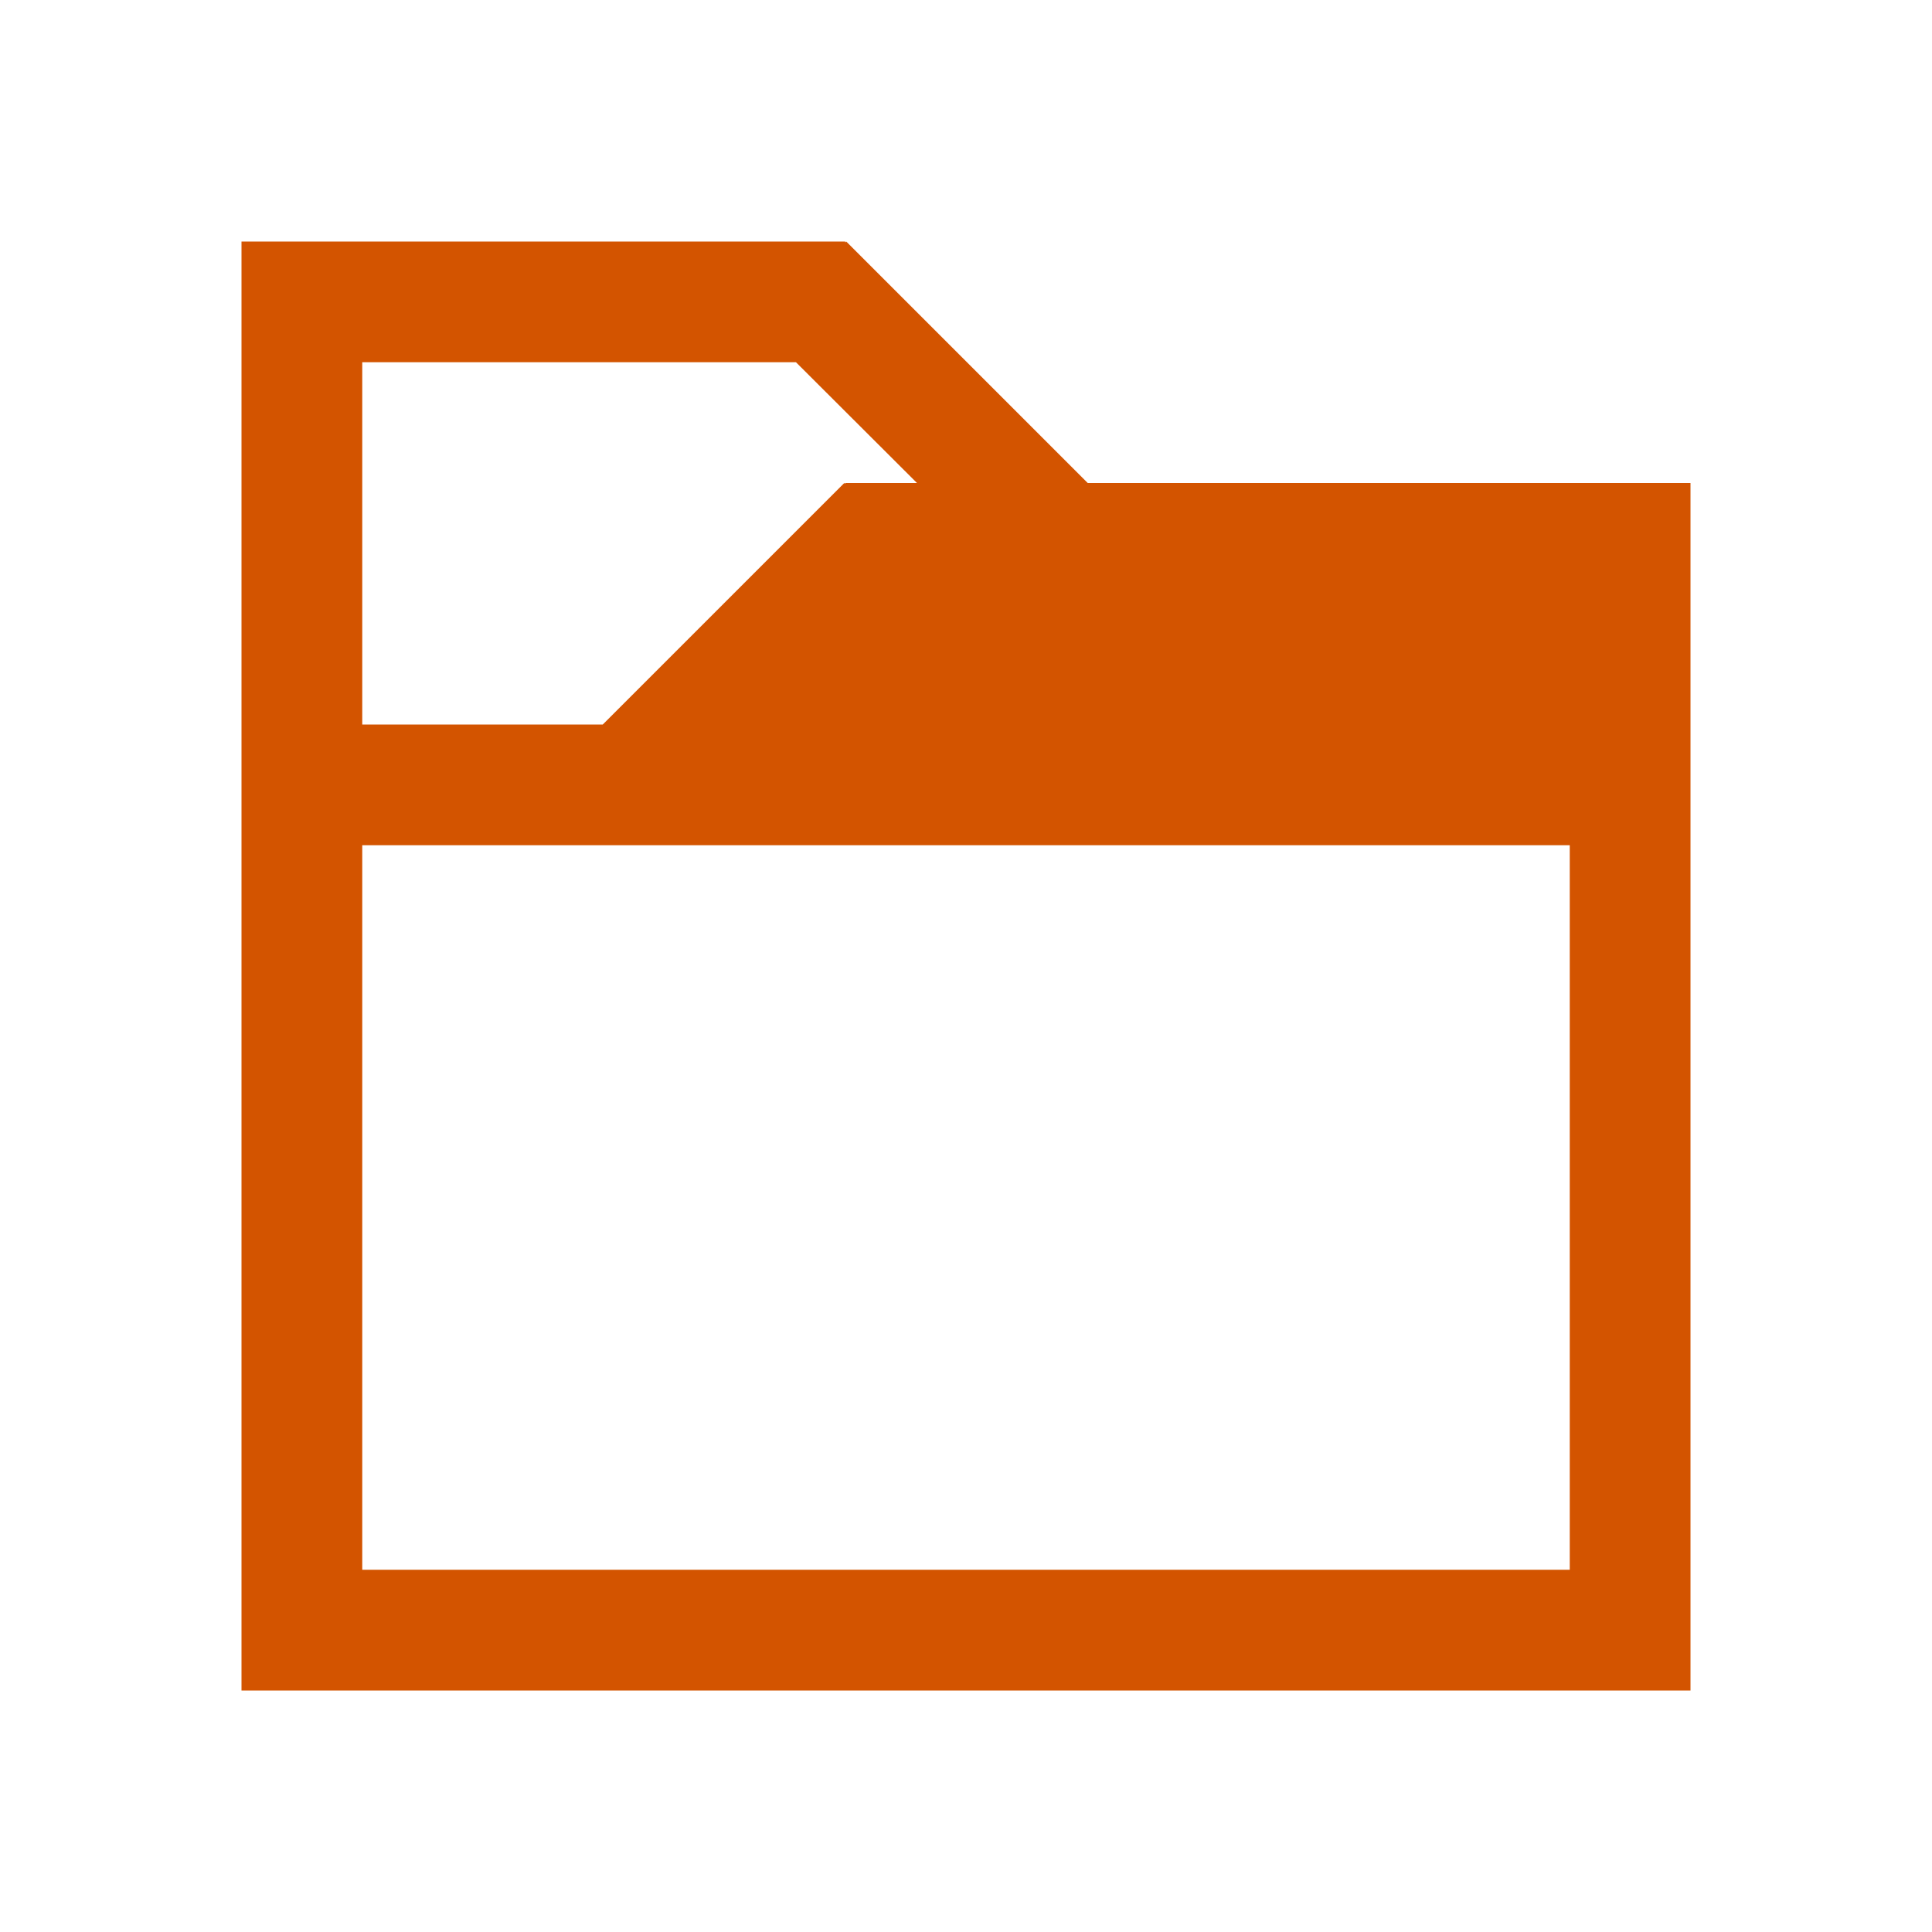
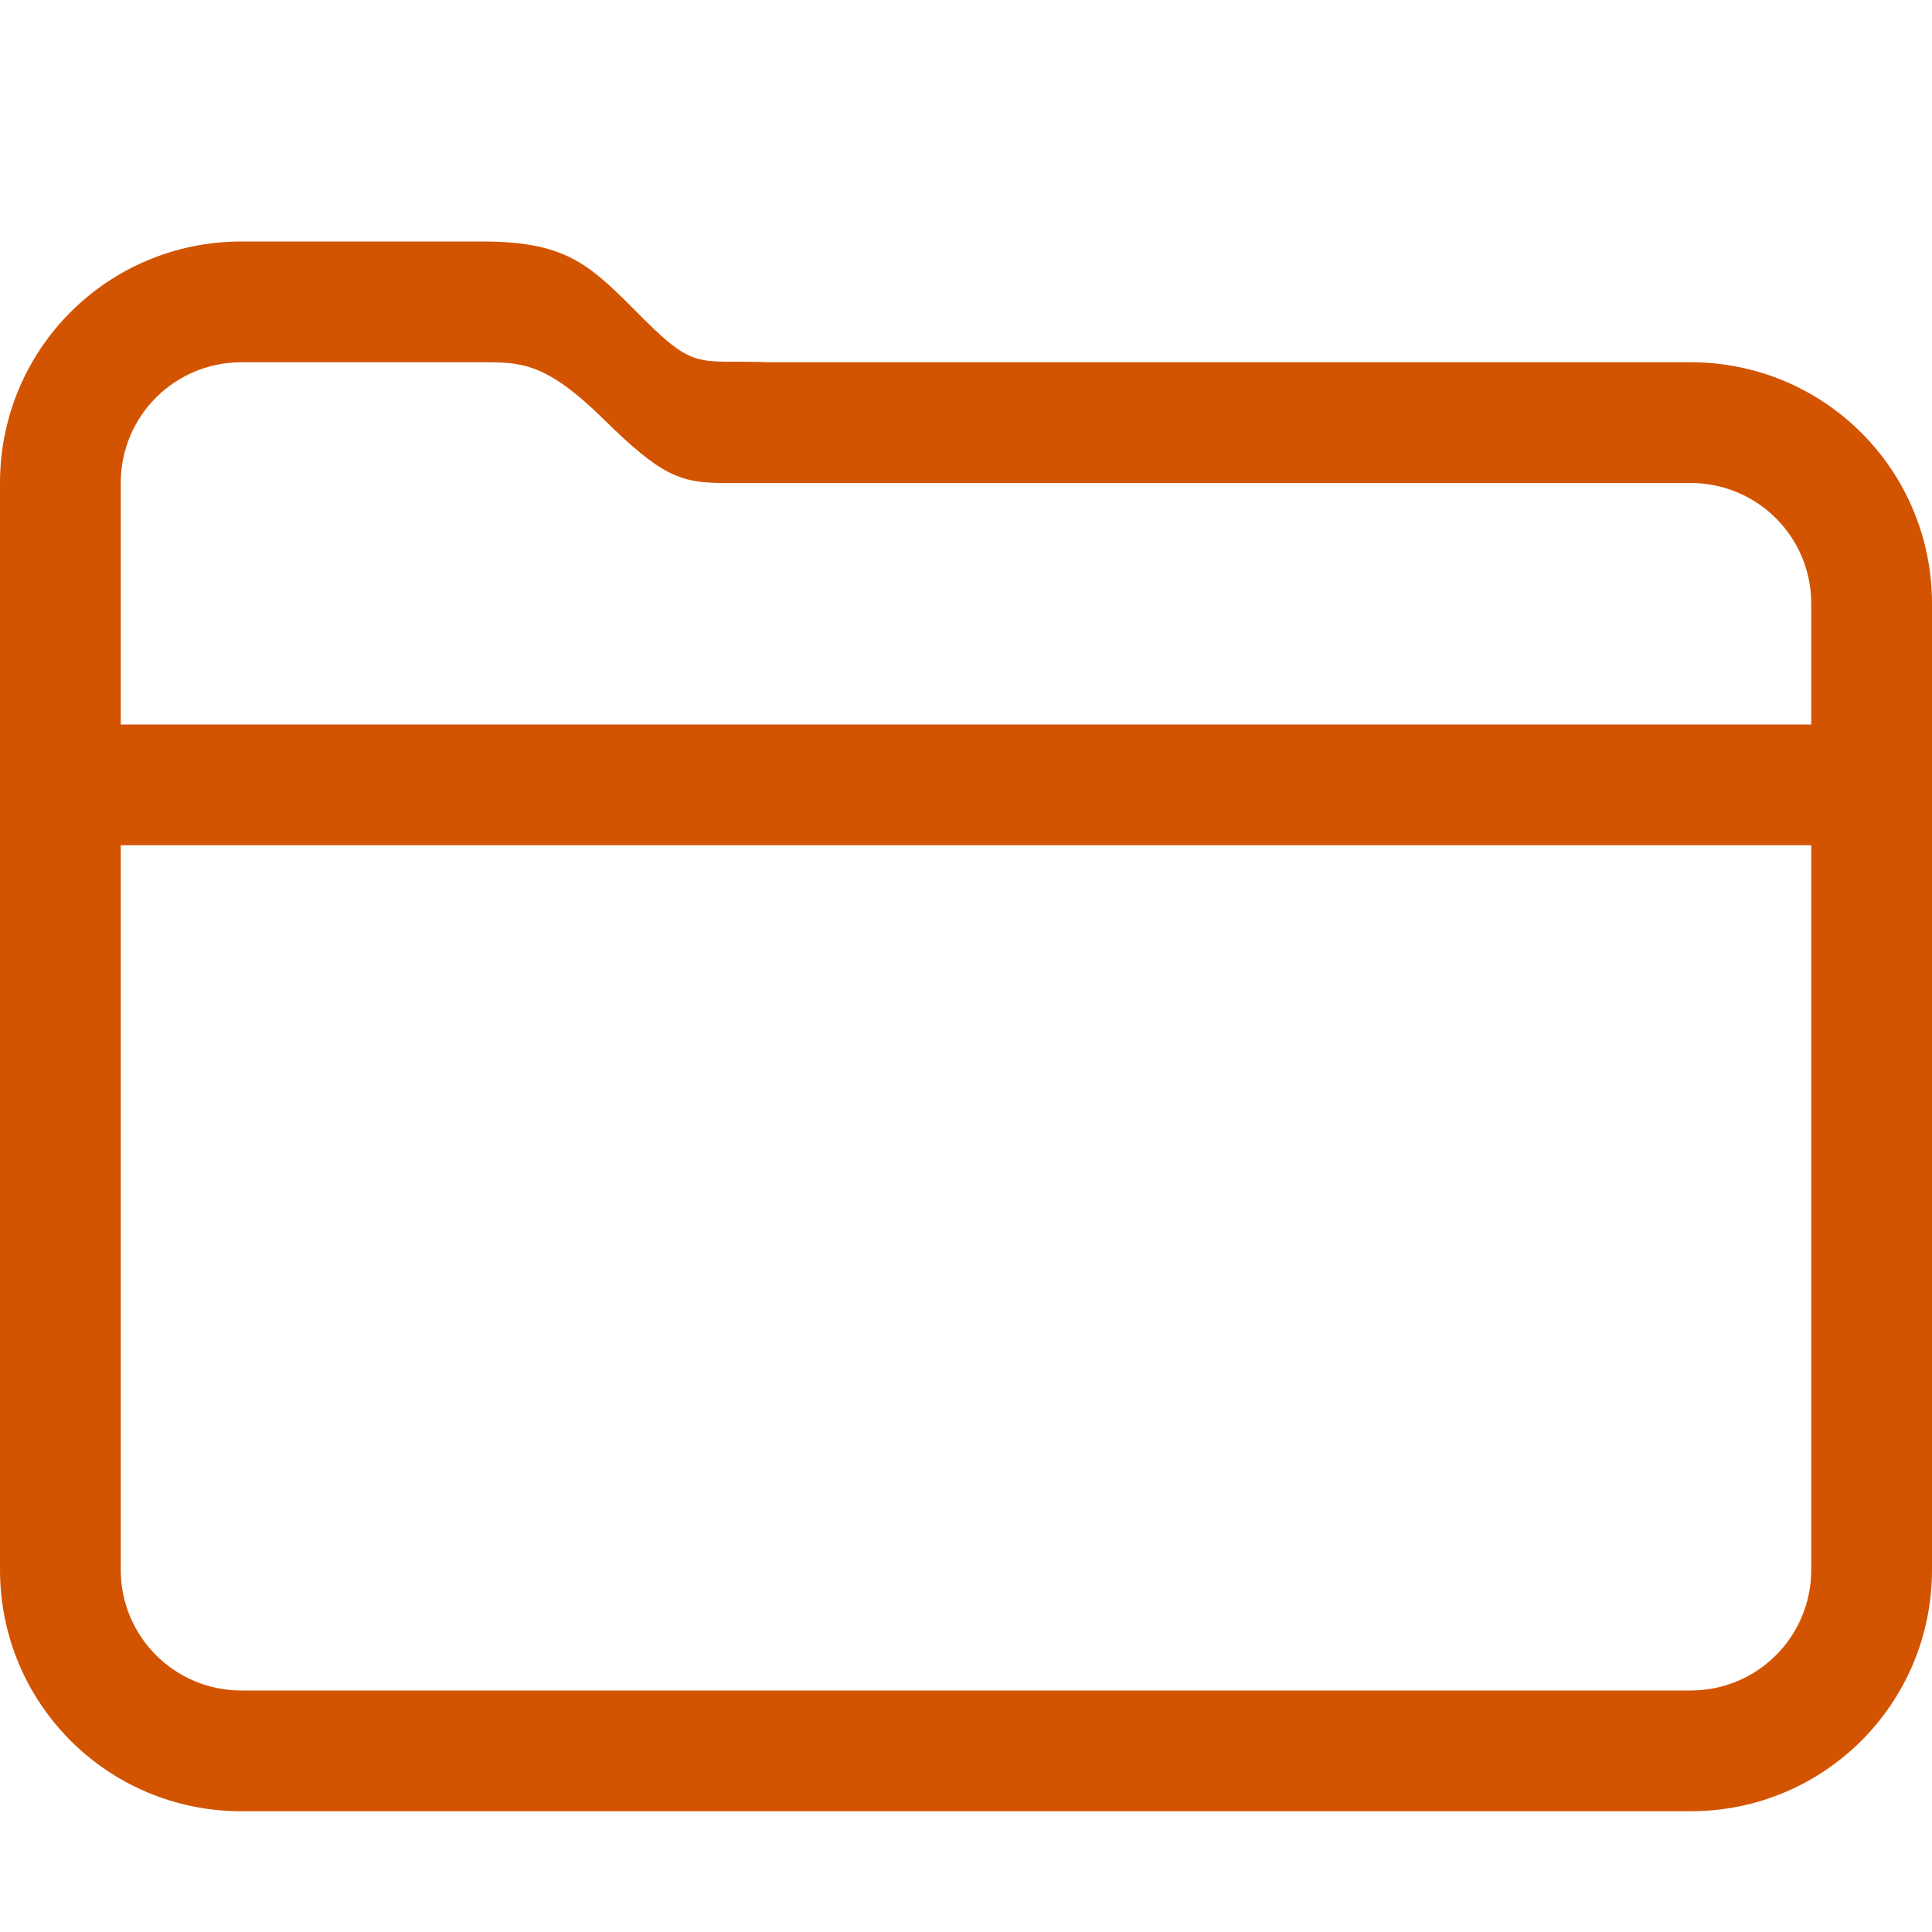
- <svg xmlns="http://www.w3.org/2000/svg" viewBox="0 0 16 16">
-   <path d="M2 2v12h12V4H9.008l-2-2L7 2.008V2H2zm1 1h3.592l1.002 1H7v.008L6.992 4l-2 2H3V3zm0 4h10v6H3V7z" fill="#d35400" />
+ <svg xmlns="http://www.w3.org/2000/svg" width="16" height="16" version="1.1" viewBox="0 0 16 16">
+   <defs>
+     <style id="current-color-scheme" type="text/css">.ColorScheme-Text { color:#d35400; }</style>
+   </defs>
+   <path d="m2 2c-1.108 0-2 0.892-2 2v9c0 1.108 0.892 2 2 2h12c1.108 0 2-0.892 2-2v-8c0-1.108-0.892-2-2-2h-2-5.629c-0.58-0.023-0.605 0.077-1.039-0.357-0.434-0.434-0.613-0.642-1.332-0.643h-2zm0 1h2c0.311-1.7e-6 0.52 1.383e-4 0.998 0.471 0.479 0.472 0.639 0.529 1 0.529h6.002 2c0.554 0 1 0.446 1 1v1h-14v-2c0-0.554 0.446-1 1-1zm-1 4h14v6c0 0.554-0.446 1-1 1h-12c-0.554 0-1-0.446-1-1v-6z" style="fill:currentColor" class="ColorScheme-Text" />
</svg>
